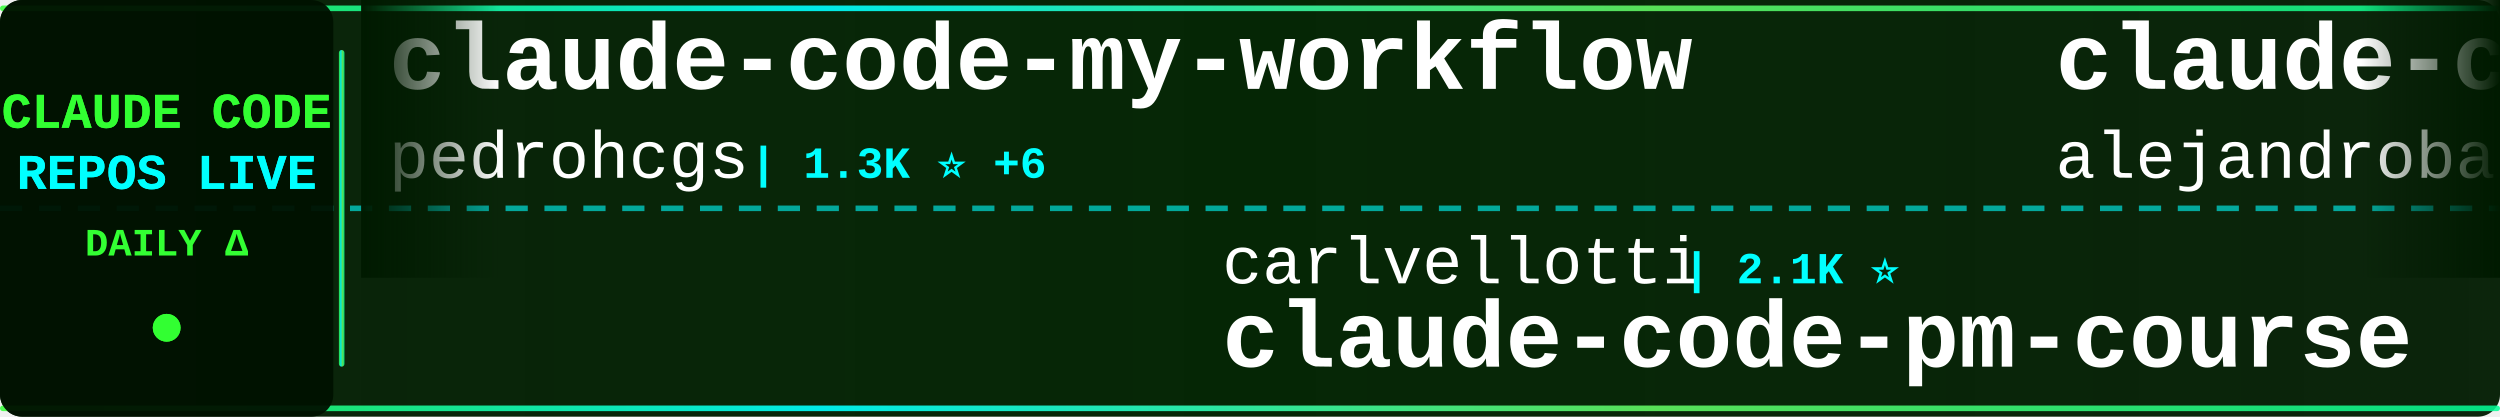
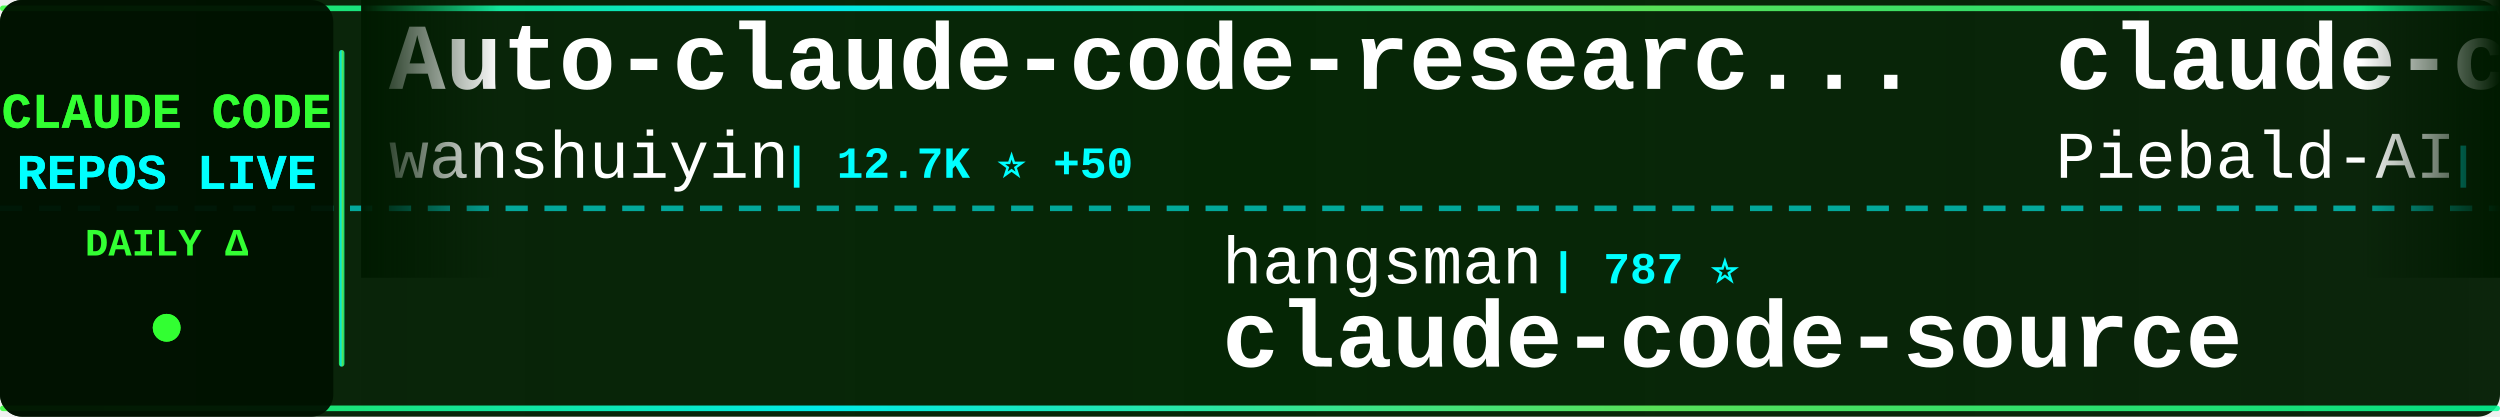
<svg xmlns="http://www.w3.org/2000/svg" width="900" height="150">
  <defs>
    <linearGradient id="tickerBg" x1="0%" y1="0%" x2="100%" y2="0%">
      <stop offset="0%" style="stop-color:#001a00;stop-opacity:0.95" />
      <stop offset="50%" style="stop-color:#002200;stop-opacity:0.98" />
      <stop offset="100%" style="stop-color:#001a00;stop-opacity:0.95" />
    </linearGradient>
    <linearGradient id="borderGrad" x1="0%" y1="0%" x2="100%" y2="0%">
      <stop offset="0%" style="stop-color:#33ff33;stop-opacity:0.85">
        <animate attributeName="stop-opacity" values="0.85;1;0.85" dur="2s" repeatCount="indefinite" />
      </stop>
      <stop offset="33%" style="stop-color:#00ffff;stop-opacity:0.9">
        <animate attributeName="stop-opacity" values="0.9;1;0.9" dur="2.2s" repeatCount="indefinite" />
      </stop>
      <stop offset="66%" style="stop-color:#66ff66;stop-opacity:0.85">
        <animate attributeName="stop-opacity" values="0.85;1;0.85" dur="1.8s" repeatCount="indefinite" />
      </stop>
      <stop offset="100%" style="stop-color:#00ff99;stop-opacity:0.85">
        <animate attributeName="stop-opacity" values="0.85;1;0.85" dur="2s" repeatCount="indefinite" />
      </stop>
    </linearGradient>
    <filter id="textGlow">
      <feGaussianBlur stdDeviation="0.1" result="coloredBlur" />
      <feMerge>
        <feMergeNode in="coloredBlur" />
        <feMergeNode in="SourceGraphic" />
      </feMerge>
    </filter>
    <filter id="metricGlow">
      <feGaussianBlur stdDeviation="0.2" result="coloredBlur" />
      <feMerge>
        <feMergeNode in="coloredBlur" />
        <feMergeNode in="SourceGraphic" />
      </feMerge>
    </filter>
    <linearGradient id="leftFade" x1="0%" y1="0%" x2="100%" y2="0%">
      <stop offset="0%" style="stop-color:#001a00;stop-opacity:1" />
      <stop offset="100%" style="stop-color:#001a00;stop-opacity:0" />
    </linearGradient>
    <linearGradient id="rightFade" x1="0%" y1="0%" x2="100%" y2="0%">
      <stop offset="0%" style="stop-color:#001a00;stop-opacity:0" />
      <stop offset="100%" style="stop-color:#001a00;stop-opacity:1" />
    </linearGradient>
  </defs>
  <rect width="900" height="150" fill="url(#tickerBg)" rx="8" />
  <rect x="0" y="2" width="900" height="2" fill="url(#borderGrad)" rx="1" />
  <rect x="0" y="146" width="900" height="2" fill="url(#borderGrad)" rx="1" />
  <line x1="0" y1="75" x2="900" y2="75" stroke="#00ffff" stroke-width="2" stroke-dasharray="8 6" opacity="0.6" />
  <rect x="0" y="0" width="120" height="150" fill="#001100" opacity="0.95" rx="8" />
  <text x="60" y="46" font-family="'Courier New', monospace" font-size="18" font-weight="bold" fill="#33ff33" text-anchor="middle" filter="url(#textGlow)">
    CLAUDE CODE
  </text>
  <text x="60" y="68" font-family="'Courier New', monospace" font-size="18" font-weight="bold" fill="#00ffff" text-anchor="middle" filter="url(#textGlow)">
    REPOS LIVE
  </text>
  <text x="60" y="92" font-family="'Courier New', monospace" font-size="14" font-weight="bold" fill="#33ff33" text-anchor="middle">
    DAILY Δ
  </text>
  <circle cx="60" cy="118" r="5" fill="#33ff33" filter="url(#metricGlow)">
    <animate attributeName="r" values="4;6;4" dur="1.5s" repeatCount="indefinite" />
    <animate attributeName="opacity" values="0.6;1;0.6" dur="1.5s" repeatCount="indefinite" />
  </circle>
  <rect x="122" y="18" width="2" height="114" fill="url(#borderGrad)" rx="1" />
  <clipPath id="tickerClip">
    <rect x="130" y="0" width="770" height="150" />
  </clipPath>
  <g clip-path="url(#tickerClip)">
    <g id="tickerItems">
      <animateTransform attributeName="transform" attributeType="XML" type="translate" from="0 0" to="-3000 0" dur="54s" repeatCount="indefinite" />
      <g transform="translate(0, 0)">
-         <text x="140" y="32" font-family="'Courier New', monospace" font-size="34" font-weight="bold" fill="#ffffff">claude-code-my-workflow</text>
-         <text x="140" y="64" font-family="'Courier New', monospace" font-size="24" font-weight="normal" fill="#ffffff" opacity="1.0">pedrohcgs</text>
-         <text x="270" y="64" font-family="'Courier New', monospace" font-size="16" font-weight="bold" fill="#00ffff"> | 1.3K ⭐ +6</text>
+         <text x="140" y="32" font-family="'Courier New', monospace" font-size="34" font-weight="bold" fill="#ffffff">Auto-claude-code-researc...</text>
+         <text x="140" y="64" font-family="'Courier New', monospace" font-size="24" font-weight="normal" fill="#ffffff" opacity="1.0">wanshuiyin</text>
+         <text x="282" y="64" font-family="'Courier New', monospace" font-size="16" font-weight="bold" fill="#00ffff"> | 12.7K ⭐ +50</text>
      </g>
      <g transform="translate(300, 0)">
-         <text x="140" y="102" font-family="'Courier New', monospace" font-size="24" font-weight="normal" fill="#ffffff" opacity="1.0">carlvellotti</text>
-         <text x="306" y="102" font-family="'Courier New', monospace" font-size="16" font-weight="bold" fill="#00ffff"> | 2.1K ⭐</text>
-         <text x="140" y="132" font-family="'Courier New', monospace" font-size="34" font-weight="bold" fill="#ffffff">claude-code-pm-course</text>
+         <text x="140" y="102" font-family="'Courier New', monospace" font-size="24" font-weight="normal" fill="#ffffff" opacity="1.0">hangsman</text>
+         <text x="258" y="102" font-family="'Courier New', monospace" font-size="16" font-weight="bold" fill="#00ffff"> | 787 ⭐</text>
+         <text x="140" y="132" font-family="'Courier New', monospace" font-size="34" font-weight="bold" fill="#ffffff">claude-code-source</text>
      </g>
      <g transform="translate(600, 0)">
-         <text x="140" y="32" font-family="'Courier New', monospace" font-size="34" font-weight="bold" fill="#ffffff">claude-code-from-source</text>
-         <text x="140" y="64" font-family="'Courier New', monospace" font-size="24" font-weight="normal" fill="#ffffff" opacity="1.0">alejandrobalderas</text>
-         <text x="366" y="64" font-family="'Courier New', monospace" font-size="16" font-weight="bold" fill="#00ffff"> | 2.3K ⭐ +5</text>
+         <text x="140" y="32" font-family="'Courier New', monospace" font-size="34" font-weight="bold" fill="#ffffff">claude-code-system-promp...</text>
+         <text x="140" y="64" font-family="'Courier New', monospace" font-size="24" font-weight="normal" fill="#ffffff" opacity="1.0">Piebald-AI</text>
+         <text x="282" y="64" font-family="'Courier New', monospace" font-size="16" font-weight="bold" fill="#00ffff"> | 11.4K ⭐ +24</text>
      </g>
      <g transform="translate(900, 0)">
-         <text x="140" y="102" font-family="'Courier New', monospace" font-size="24" font-weight="normal" fill="#ffffff" opacity="1.0">KPR111</text>
-         <text x="234" y="102" font-family="'Courier New', monospace" font-size="16" font-weight="bold" fill="#00ffff"> | 18 ⭐</text>
-         <text x="140" y="132" font-family="'Courier New', monospace" font-size="34" font-weight="bold" fill="#ffffff">Claude-Code</text>
+         <text x="140" y="102" font-family="'Courier New', monospace" font-size="24" font-weight="normal" fill="#ffffff" opacity="1.0">davila7</text>
+         <text x="246" y="102" font-family="'Courier New', monospace" font-size="16" font-weight="bold" fill="#00ffff"> | 28.3K ⭐ +25</text>
+         <text x="140" y="132" font-family="'Courier New', monospace" font-size="34" font-weight="bold" fill="#ffffff">claude-code-templates</text>
      </g>
      <g transform="translate(1200, 0)">
-         <text x="140" y="32" font-family="'Courier New', monospace" font-size="34" font-weight="bold" fill="#ffffff">claude-coder</text>
-         <text x="140" y="64" font-family="'Courier New', monospace" font-size="24" font-weight="normal" fill="#ffffff" opacity="1.0">kodu-ai</text>
-         <text x="246" y="64" font-family="'Courier New', monospace" font-size="16" font-weight="bold" fill="#00ffff"> | 5.3K ⭐</text>
+         <text x="140" y="32" font-family="'Courier New', monospace" font-size="34" font-weight="bold" fill="#ffffff">awesome-claude-code-tool...</text>
+         <text x="140" y="64" font-family="'Courier New', monospace" font-size="24" font-weight="normal" fill="#ffffff" opacity="1.0">rohitg00</text>
+         <text x="258" y="64" font-family="'Courier New', monospace" font-size="16" font-weight="bold" fill="#00ffff"> | 2.2K ⭐ +8</text>
      </g>
      <g transform="translate(1500, 0)">
-         <text x="140" y="102" font-family="'Courier New', monospace" font-size="24" font-weight="normal" fill="#ffffff" opacity="1.0">repowise-dev</text>
-         <text x="306" y="102" font-family="'Courier New', monospace" font-size="16" font-weight="bold" fill="#00ffff"> | 1.1K ⭐ +2</text>
-         <text x="140" y="132" font-family="'Courier New', monospace" font-size="34" font-weight="bold" fill="#ffffff">claude-code-prompts</text>
+         <text x="140" y="102" font-family="'Courier New', monospace" font-size="24" font-weight="normal" fill="#ffffff" opacity="1.0">guanshan</text>
+         <text x="258" y="102" font-family="'Courier New', monospace" font-size="16" font-weight="bold" fill="#00ffff"> | 61 ⭐ +1</text>
+         <text x="140" y="132" font-family="'Courier New', monospace" font-size="34" font-weight="bold" fill="#ffffff">ClaudeCode</text>
      </g>
      <g transform="translate(1800, 0)">
-         <text x="140" y="32" font-family="'Courier New', monospace" font-size="34" font-weight="bold" fill="#ffffff">Claude-code</text>
-         <text x="140" y="64" font-family="'Courier New', monospace" font-size="24" font-weight="normal" fill="#ffffff" opacity="1.0">fazxes</text>
-         <text x="234" y="64" font-family="'Courier New', monospace" font-size="16" font-weight="bold" fill="#00ffff"> | 222 ⭐</text>
+         <text x="140" y="32" font-family="'Courier New', monospace" font-size="34" font-weight="bold" fill="#ffffff">claude-code-router</text>
+         <text x="140" y="64" font-family="'Courier New', monospace" font-size="24" font-weight="normal" fill="#ffffff" opacity="1.0">musistudio</text>
+         <text x="282" y="64" font-family="'Courier New', monospace" font-size="16" font-weight="bold" fill="#00ffff"> | 35.4K ⭐ +28</text>
      </g>
      <g transform="translate(2100, 0)">
-         <text x="140" y="102" font-family="'Courier New', monospace" font-size="24" font-weight="normal" fill="#ffffff" opacity="1.0">RichardAtCT</text>
-         <text x="294" y="102" font-family="'Courier New', monospace" font-size="16" font-weight="bold" fill="#00ffff"> | 2.7K ⭐ +1</text>
-         <text x="140" y="132" font-family="'Courier New', monospace" font-size="34" font-weight="bold" fill="#ffffff">claude-code-telegram</text>
+         <text x="140" y="102" font-family="'Courier New', monospace" font-size="24" font-weight="normal" fill="#ffffff" opacity="1.0">anthropics</text>
+         <text x="282" y="102" font-family="'Courier New', monospace" font-size="16" font-weight="bold" fill="#00ffff"> | 5.4K ⭐ +8</text>
+         <text x="140" y="132" font-family="'Courier New', monospace" font-size="34" font-weight="bold" fill="#ffffff">claude-code-security-rev...</text>
      </g>
      <g transform="translate(2400, 0)">
-         <text x="140" y="32" font-family="'Courier New', monospace" font-size="34" font-weight="bold" fill="#ffffff">awesome-claude-code-suba...</text>
-         <text x="140" y="64" font-family="'Courier New', monospace" font-size="24" font-weight="normal" fill="#ffffff" opacity="1.0">VoltAgent</text>
-         <text x="270" y="64" font-family="'Courier New', monospace" font-size="16" font-weight="bold" fill="#00ffff"> | 22.4K ⭐ +39</text>
+         <text x="140" y="32" font-family="'Courier New', monospace" font-size="34" font-weight="bold" fill="#ffffff">ClaudeCodeAgents</text>
+         <text x="140" y="64" font-family="'Courier New', monospace" font-size="24" font-weight="normal" fill="#ffffff" opacity="1.0">darcyegb</text>
+         <text x="258" y="64" font-family="'Courier New', monospace" font-size="16" font-weight="bold" fill="#00ffff"> | 736 ⭐</text>
      </g>
      <g transform="translate(2700, 0)">
-         <text x="140" y="102" font-family="'Courier New', monospace" font-size="24" font-weight="normal" fill="#ffffff" opacity="1.0">FlorianBruniaux</text>
-         <text x="342" y="102" font-family="'Courier New', monospace" font-size="16" font-weight="bold" fill="#00ffff"> | 5.2K ⭐ +15</text>
-         <text x="140" y="132" font-family="'Courier New', monospace" font-size="34" font-weight="bold" fill="#ffffff">claude-code-ultimate-gui...</text>
+         <text x="140" y="102" font-family="'Courier New', monospace" font-size="24" font-weight="normal" fill="#ffffff" opacity="1.0">Cranot</text>
+         <text x="234" y="102" font-family="'Courier New', monospace" font-size="16" font-weight="bold" fill="#00ffff"> | 2.8K ⭐ +1</text>
+         <text x="140" y="132" font-family="'Courier New', monospace" font-size="34" font-weight="bold" fill="#ffffff">claude-code-guide</text>
      </g>
      <g transform="translate(3000, 0)">
-         <text x="140" y="32" font-family="'Courier New', monospace" font-size="34" font-weight="bold" fill="#ffffff">claude-code-my-workflow</text>
-         <text x="140" y="64" font-family="'Courier New', monospace" font-size="24" font-weight="normal" fill="#ffffff" opacity="1.0">pedrohcgs</text>
-         <text x="270" y="64" font-family="'Courier New', monospace" font-size="16" font-weight="bold" fill="#00ffff"> | 1.3K ⭐ +6</text>
+         <text x="140" y="32" font-family="'Courier New', monospace" font-size="34" font-weight="bold" fill="#ffffff">Auto-claude-code-researc...</text>
+         <text x="140" y="64" font-family="'Courier New', monospace" font-size="24" font-weight="normal" fill="#ffffff" opacity="1.0">wanshuiyin</text>
+         <text x="282" y="64" font-family="'Courier New', monospace" font-size="16" font-weight="bold" fill="#00ffff"> | 12.7K ⭐ +50</text>
      </g>
      <g transform="translate(3300, 0)">
-         <text x="140" y="102" font-family="'Courier New', monospace" font-size="24" font-weight="normal" fill="#ffffff" opacity="1.0">carlvellotti</text>
-         <text x="306" y="102" font-family="'Courier New', monospace" font-size="16" font-weight="bold" fill="#00ffff"> | 2.1K ⭐</text>
-         <text x="140" y="132" font-family="'Courier New', monospace" font-size="34" font-weight="bold" fill="#ffffff">claude-code-pm-course</text>
+         <text x="140" y="102" font-family="'Courier New', monospace" font-size="24" font-weight="normal" fill="#ffffff" opacity="1.0">hangsman</text>
+         <text x="258" y="102" font-family="'Courier New', monospace" font-size="16" font-weight="bold" fill="#00ffff"> | 787 ⭐</text>
+         <text x="140" y="132" font-family="'Courier New', monospace" font-size="34" font-weight="bold" fill="#ffffff">claude-code-source</text>
      </g>
      <g transform="translate(3600, 0)">
-         <text x="140" y="32" font-family="'Courier New', monospace" font-size="34" font-weight="bold" fill="#ffffff">claude-code-from-source</text>
-         <text x="140" y="64" font-family="'Courier New', monospace" font-size="24" font-weight="normal" fill="#ffffff" opacity="1.0">alejandrobalderas</text>
-         <text x="366" y="64" font-family="'Courier New', monospace" font-size="16" font-weight="bold" fill="#00ffff"> | 2.3K ⭐ +5</text>
+         <text x="140" y="32" font-family="'Courier New', monospace" font-size="34" font-weight="bold" fill="#ffffff">claude-code-system-promp...</text>
+         <text x="140" y="64" font-family="'Courier New', monospace" font-size="24" font-weight="normal" fill="#ffffff" opacity="1.0">Piebald-AI</text>
+         <text x="282" y="64" font-family="'Courier New', monospace" font-size="16" font-weight="bold" fill="#00ffff"> | 11.4K ⭐ +24</text>
      </g>
      <g transform="translate(3900, 0)">
-         <text x="140" y="102" font-family="'Courier New', monospace" font-size="24" font-weight="normal" fill="#ffffff" opacity="1.0">KPR111</text>
-         <text x="234" y="102" font-family="'Courier New', monospace" font-size="16" font-weight="bold" fill="#00ffff"> | 18 ⭐</text>
-         <text x="140" y="132" font-family="'Courier New', monospace" font-size="34" font-weight="bold" fill="#ffffff">Claude-Code</text>
+         <text x="140" y="102" font-family="'Courier New', monospace" font-size="24" font-weight="normal" fill="#ffffff" opacity="1.0">davila7</text>
+         <text x="246" y="102" font-family="'Courier New', monospace" font-size="16" font-weight="bold" fill="#00ffff"> | 28.3K ⭐ +25</text>
+         <text x="140" y="132" font-family="'Courier New', monospace" font-size="34" font-weight="bold" fill="#ffffff">claude-code-templates</text>
      </g>
    </g>
  </g>
  <rect x="130" y="0" width="50" height="100" fill="url(#leftFade)" />
  <rect x="850" y="0" width="50" height="100" fill="url(#rightFade)" />
</svg>
